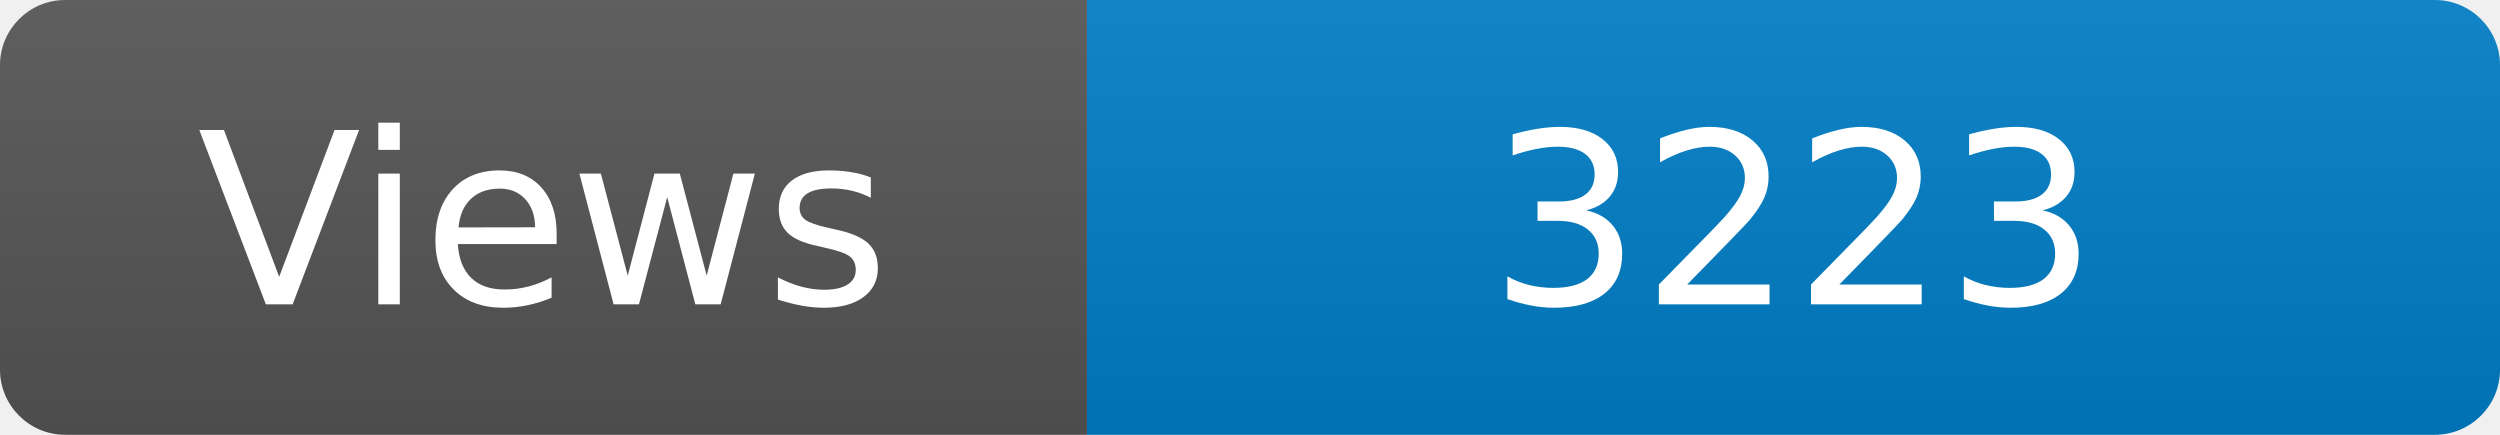
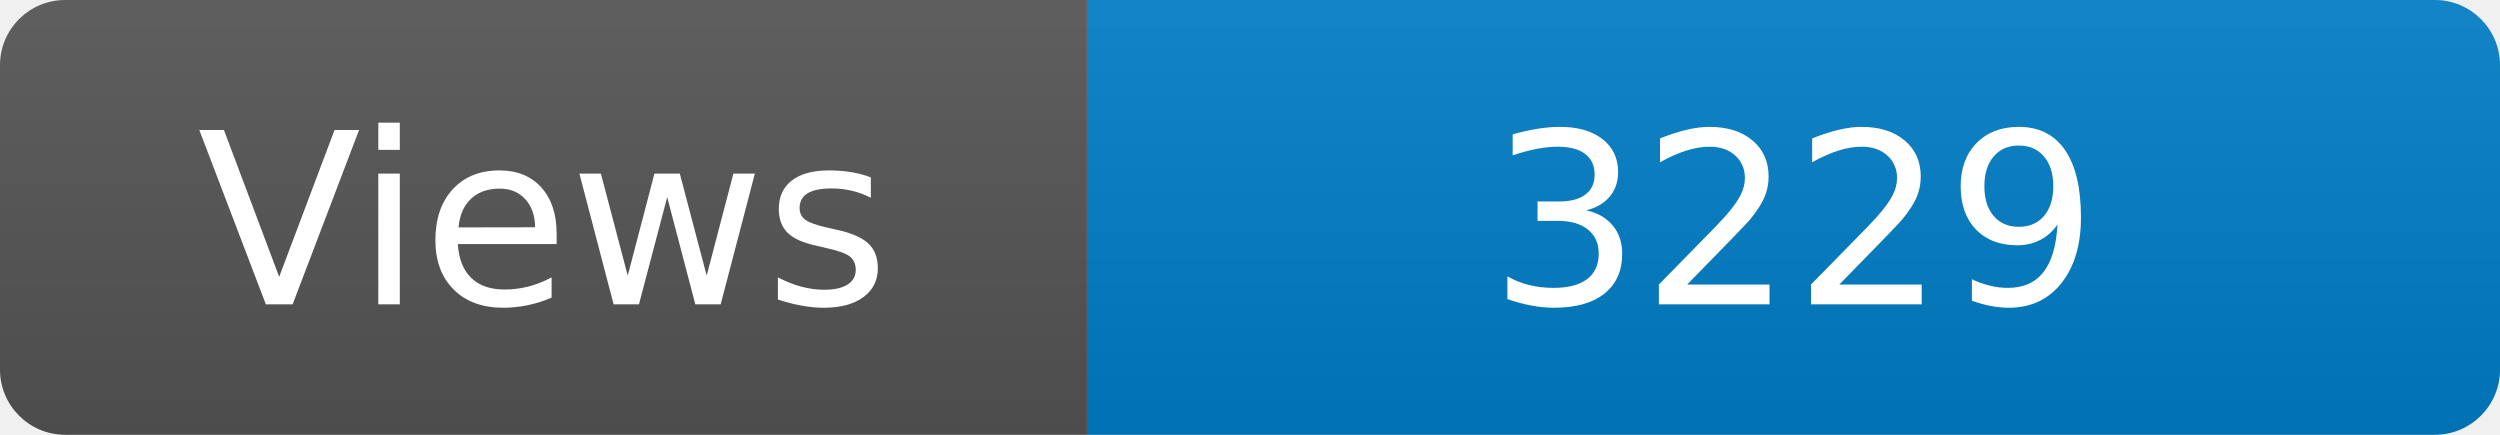
<svg xmlns="http://www.w3.org/2000/svg" width="115" height="20" role="img" aria-label="Maintained?: yes">
  <linearGradient id="s" x2="0" y2="100%">
    <stop offset="0" stop-color="#bbb" stop-opacity=".1" />
    <stop offset="1" stop-opacity=".1" />
  </linearGradient>
  <clipPath id="r">
    <rect width="115" height="20" rx="3" fill="#fff" />
  </clipPath>
  <g clip-path="url(#r)">
    <rect width="50" height="20" fill="#555" />
    <rect x="50" width="160" height="20" fill="#007ec6" />
    <rect width="115" height="20" fill="url(#s)" />
  </g>
  <g fill="#fff" text-anchor="middle" font-family="Verdana,Geneva,DejaVu Sans,sans-serif" font-size="110">
    <text x="250" y="140" transform="scale(.1)" fill="#fff">Views</text>
-     <text x="825" y="140" transform="scale(.1)" fill="#fff">3223</text>
+     <text x="825" y="140" transform="scale(.1)" fill="#fff">3229</text>
  </g>
</svg>
